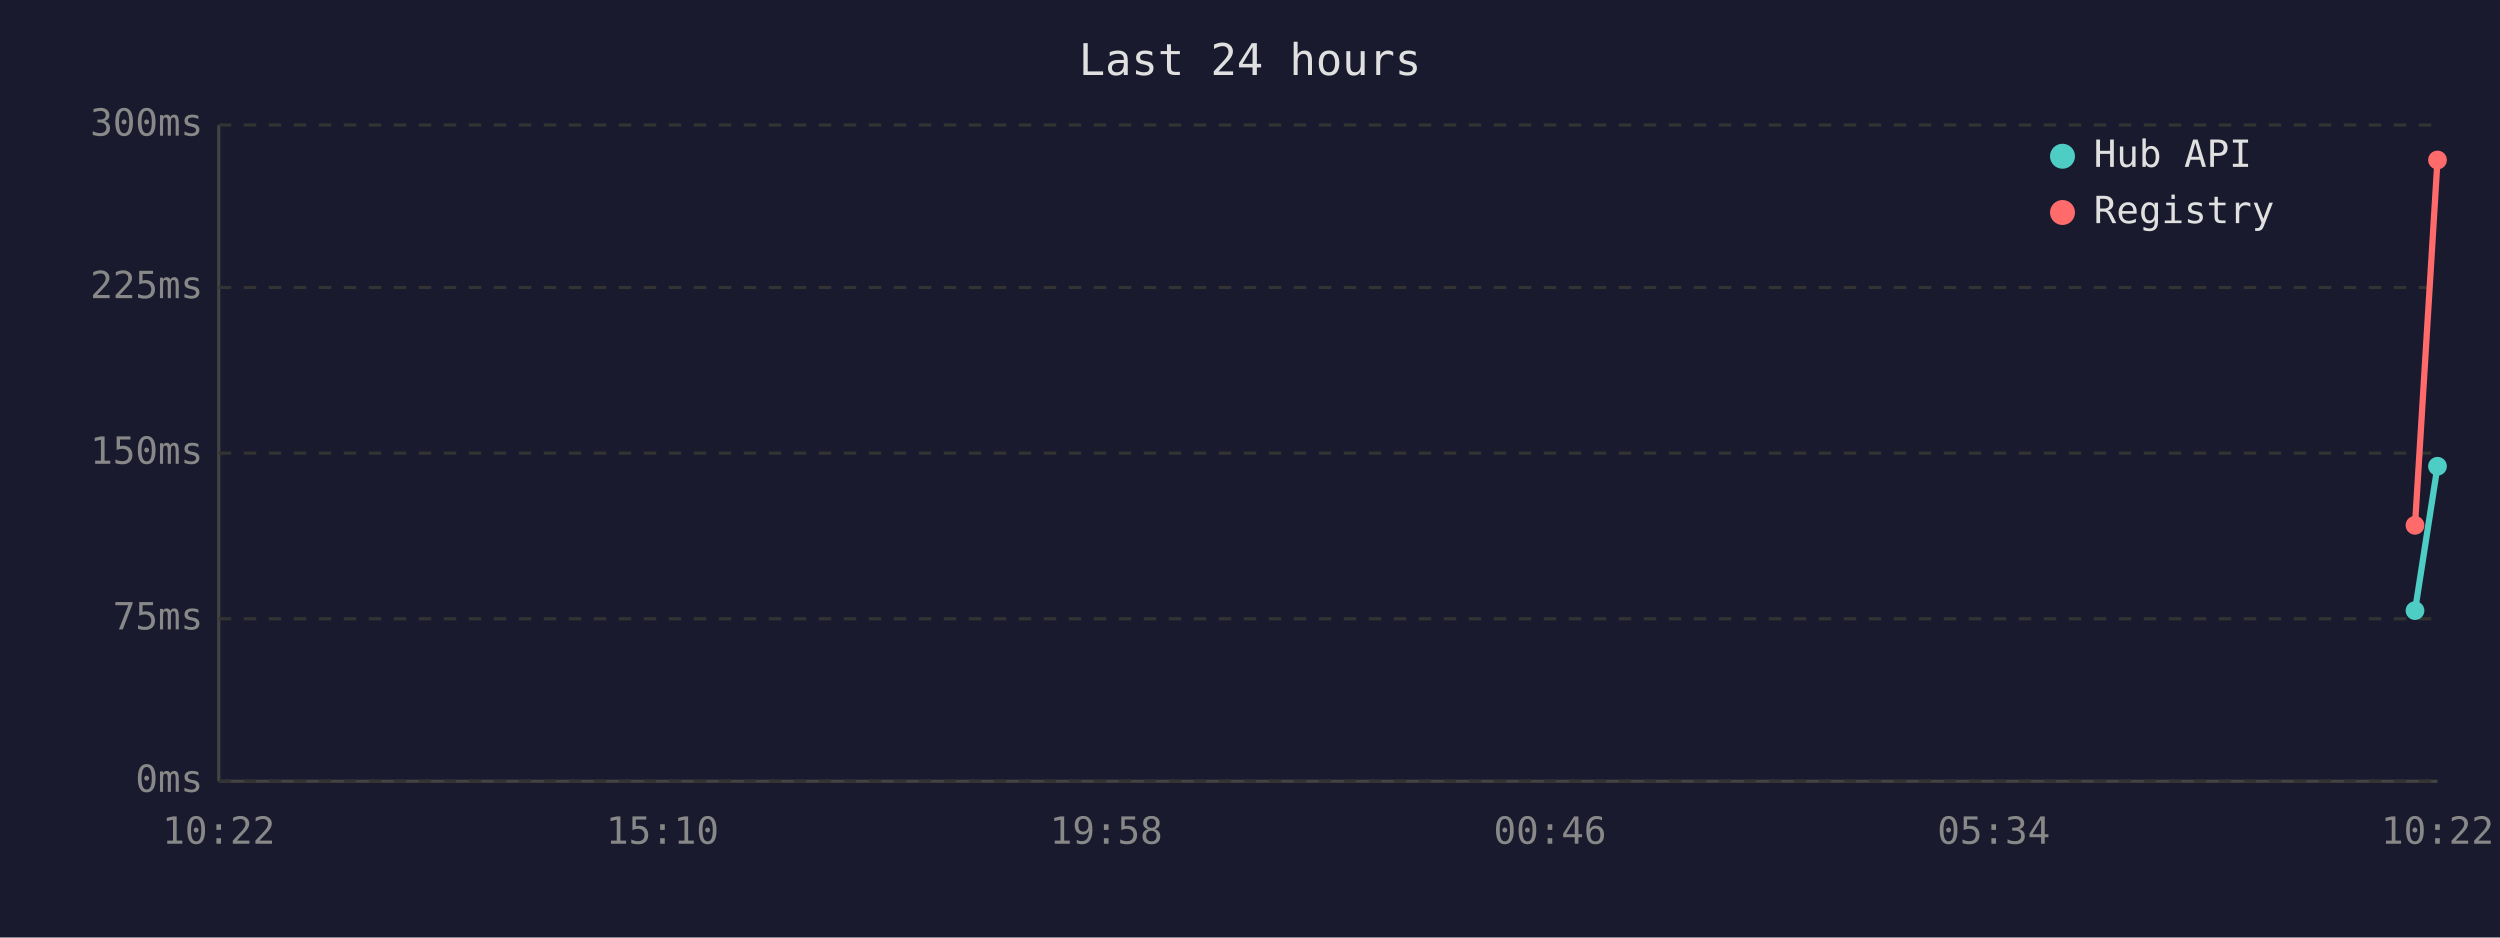
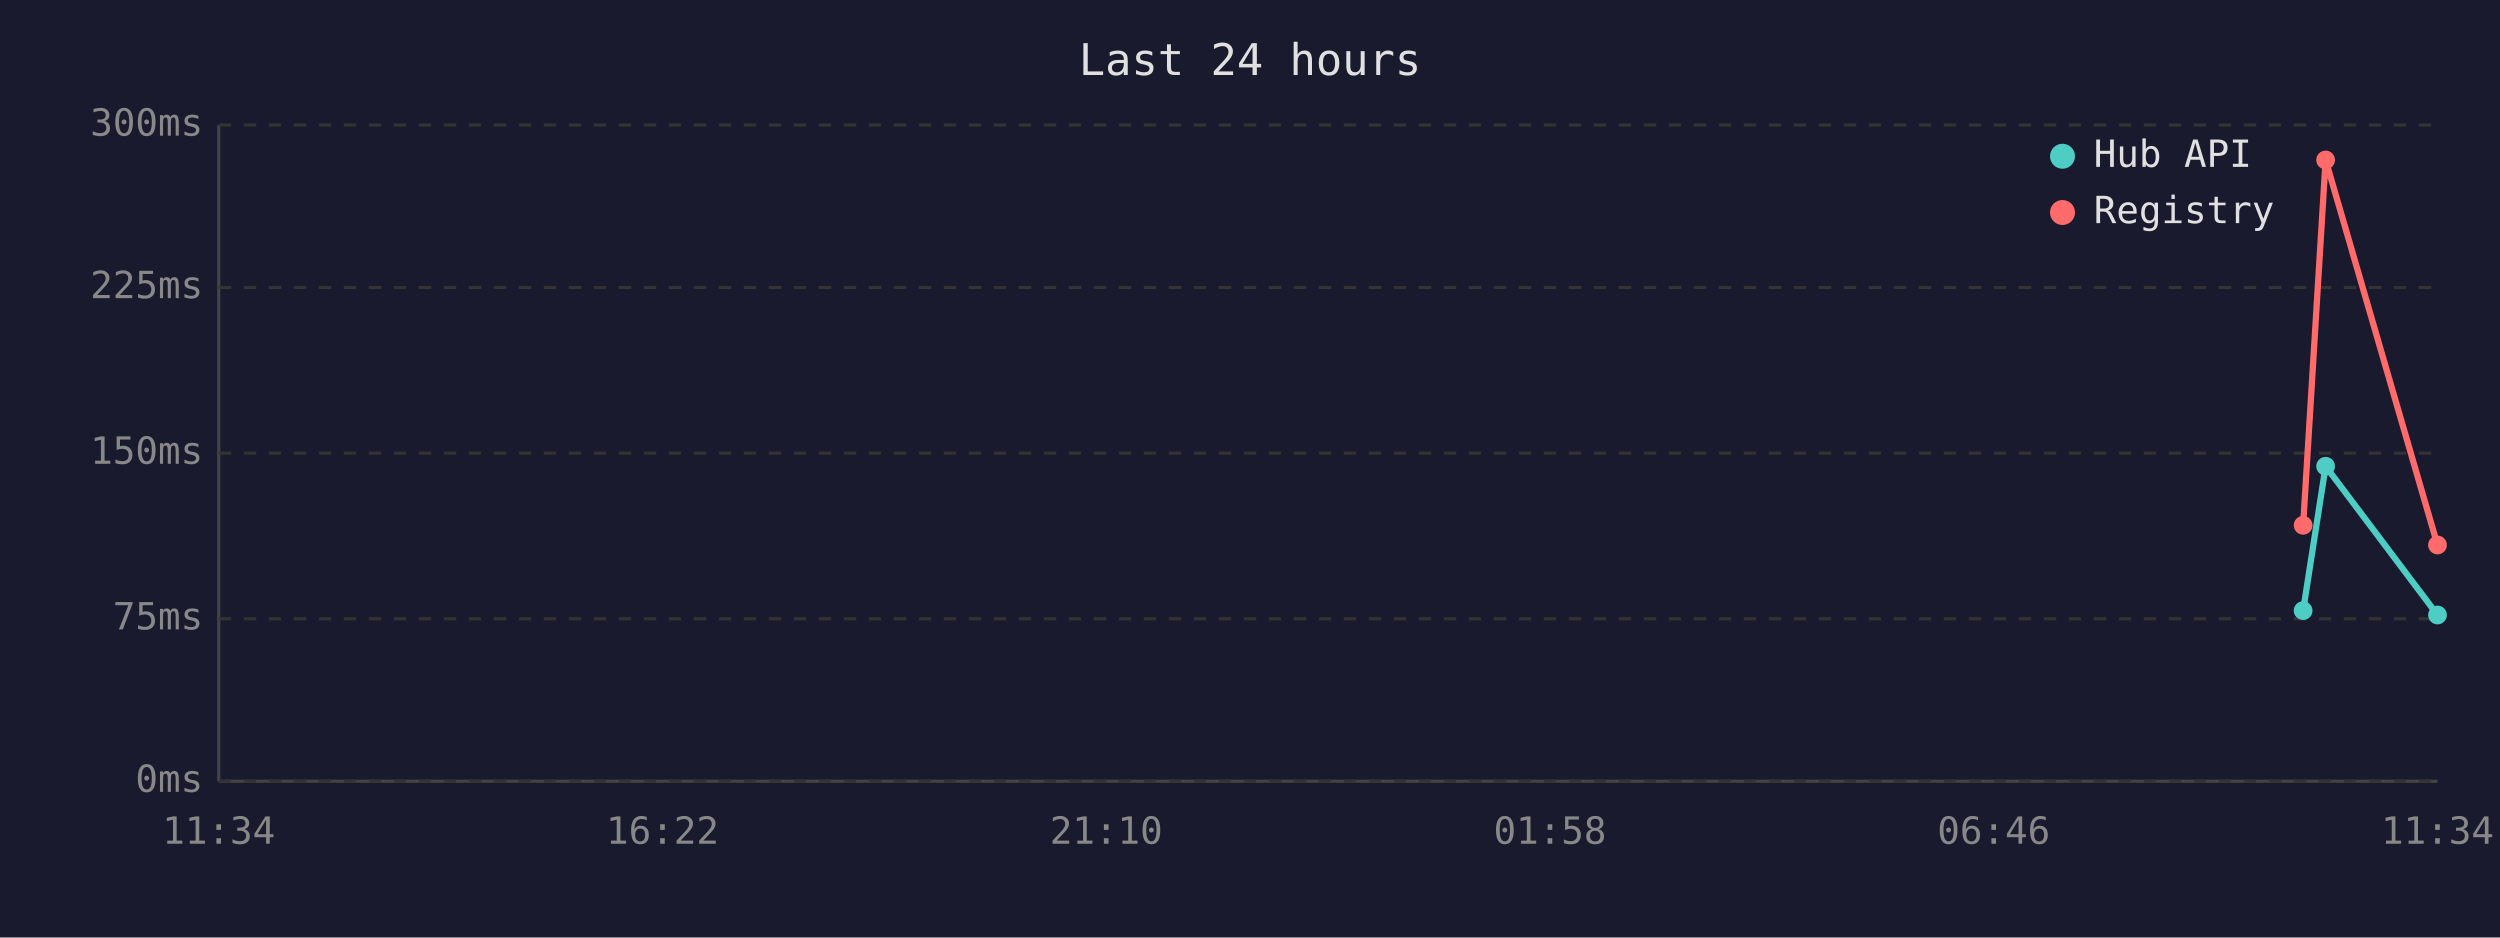
<svg xmlns="http://www.w3.org/2000/svg" viewBox="0 0 800 300" font-family="monospace" font-size="12">
  <rect width="800" height="300" fill="#1a1a2e" />
  <text x="400" y="24" fill="#e0e0e0" font-size="14" text-anchor="middle">Last 24 hours</text>
  <line x1="70" y1="40" x2="70" y2="250" stroke="#444" stroke-width="1" />
  <line x1="70" y1="250" x2="780" y2="250" stroke="#444" stroke-width="1" />
  <line x1="70" y1="250" x2="780" y2="250" stroke="#333" stroke-width="1" stroke-dasharray="4" />
  <text x="65" y="250" fill="#888" text-anchor="end" dominant-baseline="middle">0ms</text>
  <line x1="70" y1="198" x2="780" y2="198" stroke="#333" stroke-width="1" stroke-dasharray="4" />
  <text x="65" y="198" fill="#888" text-anchor="end" dominant-baseline="middle">75ms</text>
  <line x1="70" y1="145" x2="780" y2="145" stroke="#333" stroke-width="1" stroke-dasharray="4" />
  <text x="65" y="145" fill="#888" text-anchor="end" dominant-baseline="middle">150ms</text>
  <line x1="70" y1="92" x2="780" y2="92" stroke="#333" stroke-width="1" stroke-dasharray="4" />
  <text x="65" y="92" fill="#888" text-anchor="end" dominant-baseline="middle">225ms</text>
  <line x1="70" y1="40" x2="780" y2="40" stroke="#333" stroke-width="1" stroke-dasharray="4" />
  <text x="65" y="40" fill="#888" text-anchor="end" dominant-baseline="middle">300ms</text>
-   <text x="70" y="270" fill="#888" text-anchor="middle">10:22</text>
-   <text x="212" y="270" fill="#888" text-anchor="middle">15:10</text>
-   <text x="354" y="270" fill="#888" text-anchor="middle">19:58</text>
-   <text x="496" y="270" fill="#888" text-anchor="middle">00:46</text>
-   <text x="638" y="270" fill="#888" text-anchor="middle">05:34</text>
-   <text x="780" y="270" fill="#888" text-anchor="middle">10:22</text>
-   <polyline points="772.8,195.4 780.0,149.2" fill="none" stroke="#4ecdc4" stroke-width="2" />
-   <circle cx="772.8" cy="195.4" r="3" fill="#4ecdc4" />
-   <circle cx="780.0" cy="149.2" r="3" fill="#4ecdc4" />
-   <polyline points="772.8,168.1 780.0,51.2" fill="none" stroke="#ff6b6b" stroke-width="2" />
-   <circle cx="772.8" cy="168.1" r="3" fill="#ff6b6b" />
-   <circle cx="780.0" cy="51.2" r="3" fill="#ff6b6b" />
+   <text x="70" y="270" fill="#888" text-anchor="middle">11:34</text>
+   <text x="212" y="270" fill="#888" text-anchor="middle">16:22</text>
+   <text x="354" y="270" fill="#888" text-anchor="middle">21:10</text>
+   <text x="496" y="270" fill="#888" text-anchor="middle">01:58</text>
+   <text x="638" y="270" fill="#888" text-anchor="middle">06:46</text>
+   <text x="780" y="270" fill="#888" text-anchor="middle">11:34</text>
+   <polyline points="737.0,195.4 744.2,149.2 780.0,196.8" fill="none" stroke="#4ecdc4" stroke-width="2" />
+   <circle cx="737.0" cy="195.4" r="3" fill="#4ecdc4" />
+   <circle cx="744.2" cy="149.2" r="3" fill="#4ecdc4" />
+   <circle cx="780.0" cy="196.8" r="3" fill="#4ecdc4" />
+   <polyline points="737.0,168.1 744.2,51.2 780.0,174.4" fill="none" stroke="#ff6b6b" stroke-width="2" />
+   <circle cx="737.0" cy="168.1" r="3" fill="#ff6b6b" />
+   <circle cx="744.2" cy="51.2" r="3" fill="#ff6b6b" />
+   <circle cx="780.0" cy="174.4" r="3" fill="#ff6b6b" />
  <circle cx="660" cy="50" r="4" fill="#4ecdc4" />
  <text x="670" y="50" fill="#e0e0e0" dominant-baseline="middle">Hub API</text>
  <circle cx="660" cy="68" r="4" fill="#ff6b6b" />
  <text x="670" y="68" fill="#e0e0e0" dominant-baseline="middle">Registry</text>
</svg>
